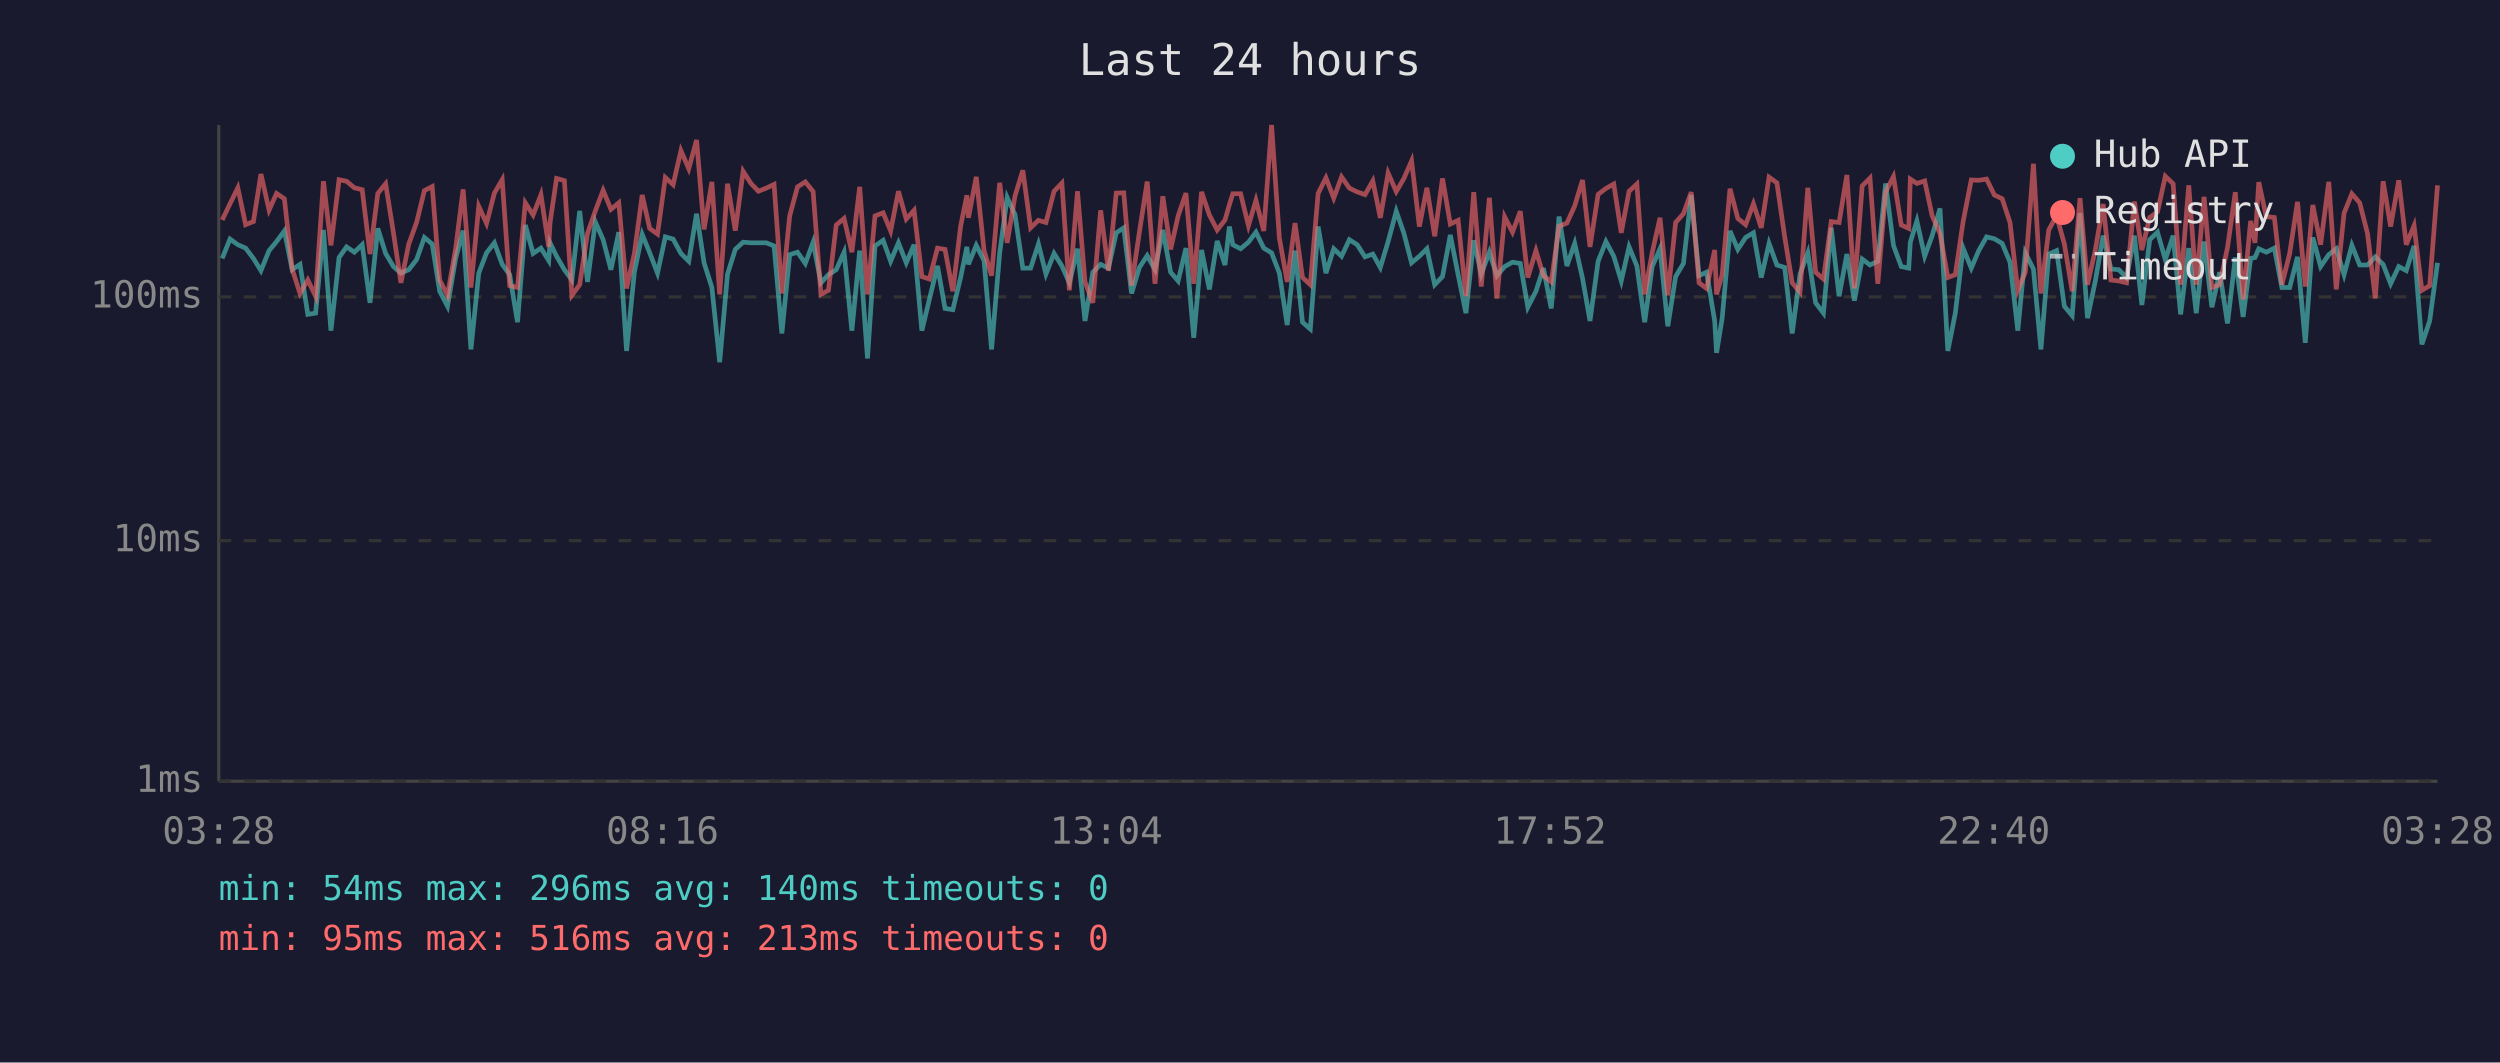
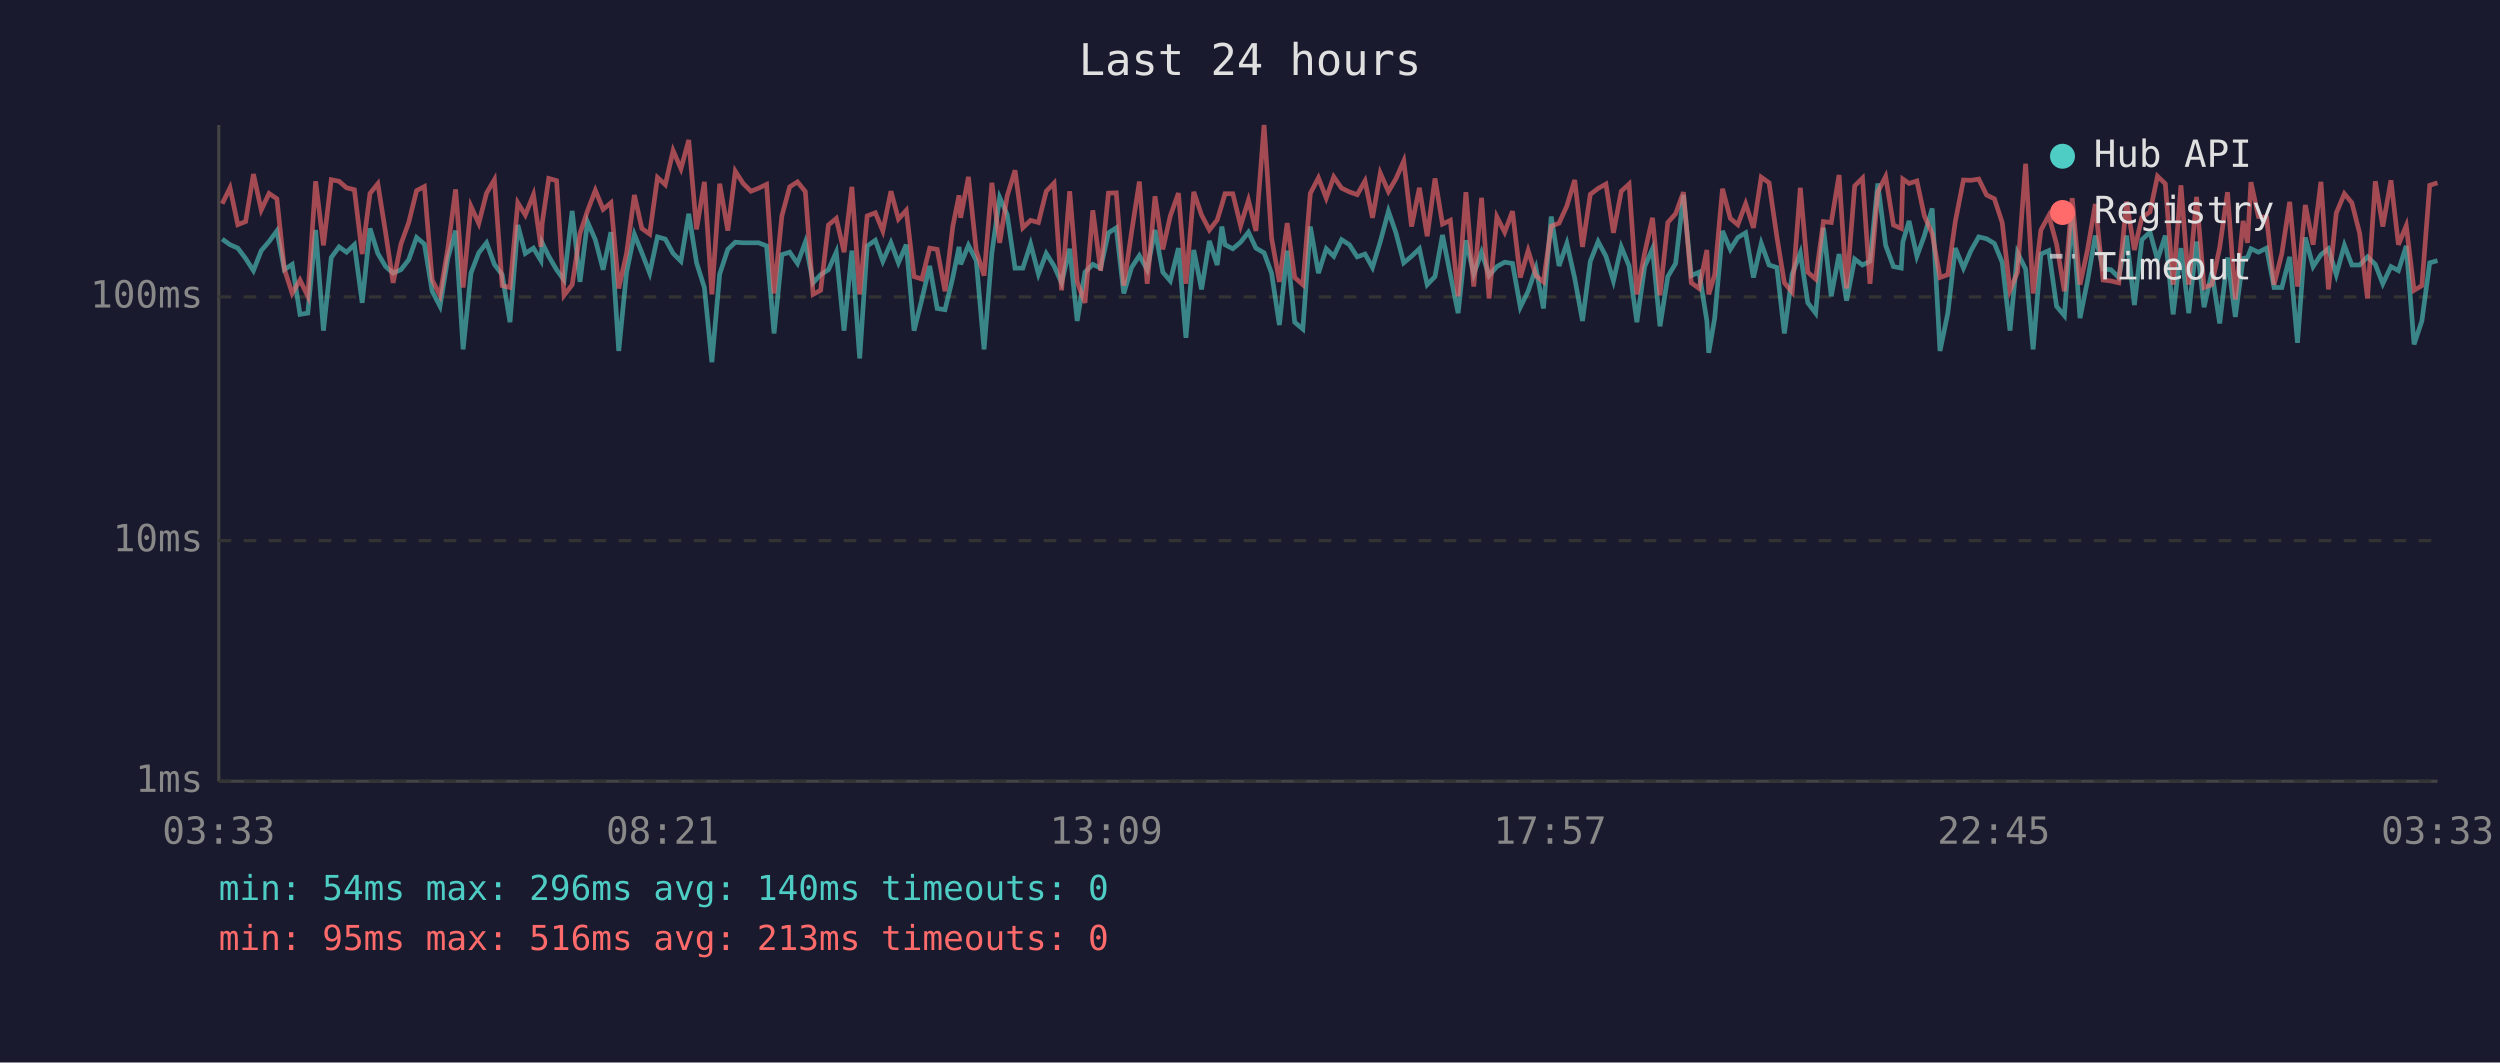
<svg xmlns="http://www.w3.org/2000/svg" viewBox="0 0 800 340" font-family="monospace" font-size="12">
  <rect width="800" height="340" fill="#1a1a2e" />
  <text x="400" y="24" fill="#e0e0e0" font-size="14" text-anchor="middle">Last 24 hours</text>
  <line x1="70" y1="40" x2="70" y2="250" stroke="#444" stroke-width="1" />
  <line x1="70" y1="250" x2="780" y2="250" stroke="#444" stroke-width="1" />
  <line x1="70" y1="250" x2="780" y2="250" stroke="#333" stroke-width="1" stroke-dasharray="4" />
  <text x="65" y="250" fill="#888" text-anchor="end" dominant-baseline="middle">1ms</text>
  <line x1="70" y1="173" x2="780" y2="173" stroke="#333" stroke-width="1" stroke-dasharray="4" />
  <text x="65" y="173" fill="#888" text-anchor="end" dominant-baseline="middle">10ms</text>
  <line x1="70" y1="95" x2="780" y2="95" stroke="#333" stroke-width="1" stroke-dasharray="4" />
  <text x="65" y="95" fill="#888" text-anchor="end" dominant-baseline="middle">100ms</text>
-   <text x="70" y="270" fill="#888" text-anchor="middle">03:28</text>
-   <text x="212" y="270" fill="#888" text-anchor="middle">08:16</text>
-   <text x="354" y="270" fill="#888" text-anchor="middle">13:04</text>
-   <text x="496" y="270" fill="#888" text-anchor="middle">17:52</text>
-   <text x="638" y="270" fill="#888" text-anchor="middle">22:40</text>
-   <text x="780" y="270" fill="#888" text-anchor="middle">03:28</text>
-   <polyline points="71.1,82.7 73.6,76.5 76.1,78.3 78.6,79.4 81.1,82.7 83.5,86.6 86.1,80.2 88.5,77.3 91.0,73.9 93.5,86.3 96.0,84.6 98.5,100.6 101.0,100.2 103.5,73.6 105.9,105.8 108.5,82.4 110.9,79.0 113.4,80.7 115.9,78.3 118.4,96.9 120.9,73.1 123.4,81.1 125.9,85.3 128.3,87.4 130.8,86.3 133.3,83.1 135.8,76.0 138.3,78.1 140.7,93.2 143.2,98.0 145.8,82.7 148.2,73.8 150.7,111.8 153.2,87.4 155.7,80.9 158.2,77.7 160.7,84.6 163.1,87.9 165.6,103.1 168.1,72.0 170.6,81.1 173.1,79.4 175.6,83.4 176.0,77.7 178.1,82.0 180.6,86.3 183.0,89.6 185.5,67.5 188.0,90.2 190.5,71.0 193.0,76.7 195.5,86.3 198.0,74.3 200.5,112.3 203.0,87.1 205.5,75.0 207.9,80.9 210.4,87.4 212.9,75.8 215.4,76.5 217.9,81.1 220.4,83.6 222.9,68.4 225.3,84.1 227.8,92.0 230.3,115.9 232.8,87.7 235.3,79.8 237.8,77.5 240.3,77.7 242.7,77.7 245.2,77.7 247.7,78.7 250.2,106.7 252.7,81.5 255.2,80.7 257.7,84.3 260.2,77.5 262.7,90.5 265.1,87.9 267.6,86.3 270.1,80.7 272.6,105.8 275.1,80.2 277.6,114.7 280.0,78.7 282.6,76.9 285.0,83.6 287.5,77.7 290.0,84.1 292.5,78.3 295.0,105.8 297.4,95.8 300.0,85.1 302.4,98.7 304.9,99.1 307.4,88.8 309.4,79.0 309.9,84.6 312.4,78.5 314.9,83.4 317.3,111.8 319.9,80.9 322.3,63.2 324.8,68.7 327.3,85.8 329.8,85.8 332.3,78.1 334.7,87.7 337.3,81.1 339.8,85.1 342.2,90.5 344.8,79.6 347.2,102.7 349.7,87.1 352.2,84.6 354.7,85.8 357.2,74.5 359.6,72.9 362.1,93.9 364.6,85.6 367.1,81.8 369.6,86.3 372.1,73.6 374.6,87.1 377.0,89.9 379.5,79.4 382.0,108.1 384.5,80.0 387.0,92.6 389.5,77.1 392.0,84.8 393.4,72.5 394.5,78.3 397.0,79.6 399.5,77.5 401.9,74.3 404.4,79.4 406.9,80.9 409.4,87.4 411.9,104.0 414.4,80.2 416.8,103.1 419.3,105.3 421.8,72.5 424.3,87.4 426.8,79.6 429.3,82.0 431.8,76.7 434.3,78.3 436.8,82.2 439.3,81.3 441.7,85.6 444.2,77.3 446.8,67.6 449.2,74.5 451.7,84.1 454.2,82.0 456.6,79.6 459.1,91.1 461.6,88.5 464.1,75.2 466.6,87.9 469.1,100.2 471.6,76.9 474.0,87.7 476.6,80.7 479.0,88.2 481.5,85.3 484.0,83.9 486.5,84.3 488.9,98.3 491.5,93.2 493.9,85.8 496.4,98.7 498.9,69.3 501.4,85.1 503.9,77.9 506.4,89.0 508.8,102.7 511.4,83.6 513.9,77.3 516.4,82.0 518.8,89.9 521.3,79.0 523.8,85.1 526.3,103.1 528.7,85.3 531.2,79.6 533.7,104.4 536.2,88.5 538.7,84.3 541.2,62.4 543.7,88.2 546.1,87.1 548.7,102.7 549.3,112.9 551.1,101.8 553.6,73.9 556.1,79.8 558.6,76.0 561.1,74.5 563.6,88.8 566.1,77.9 568.6,84.8 571.1,85.6 573.5,106.7 576.0,87.7 578.5,80.9 581.0,96.9 583.5,100.2 586.0,72.9 588.5,94.8 591.0,81.3 593.4,96.2 595.9,82.9 598.4,84.8 600.9,83.6 603.4,58.7 605.9,78.5 608.4,85.3 610.8,85.8 611.3,77.5 613.4,70.7 615.9,82.0 618.3,75.4 620.8,66.7 623.3,112.3 625.7,100.2 628.2,79.4 630.8,85.8 633.2,80.2 635.7,75.8 638.2,76.4 640.7,77.9 643.2,83.9 645.7,105.8 648.1,80.9 650.7,86.1 653.1,111.8 655.6,81.3 658.1,80.2 660.6,98.0 663.1,101.0 665.6,68.2 668.0,101.8 670.5,89.9 673.0,75.4 675.5,86.1 678.0,86.3 680.5,88.8 683.0,75.4 685.4,97.6 687.9,76.7 690.4,74.3 692.9,83.1 695.4,75.4 697.8,100.6 700.4,79.4 702.8,100.2 705.3,77.3 707.8,98.3 710.3,87.1 712.8,103.5 715.3,82.4 717.8,101.4 720.2,82.7 721.6,82.4 722.8,79.6 725.2,80.7 727.8,79.4 730.2,92.0 732.7,92.0 735.2,82.2 737.7,109.7 740.1,76.0 742.6,85.3 745.2,81.5 747.6,79.6 750.1,87.9 752.6,78.5 755.1,84.8 757.6,84.8 760.1,82.2 762.6,84.6 765.0,90.8 767.6,85.3 770.0,86.6 772.5,78.7 775.0,110.2 777.5,102.7 780.0,84.1" fill="none" stroke="#4ecdc4" stroke-width="1.5" opacity="0.6" />
-   <polyline points="71.1,70.4 73.6,65.2 76.1,60.1 78.6,71.9 81.1,70.9 83.5,55.7 86.1,67.2 88.5,61.9 91.0,63.6 93.5,86.1 96.0,93.9 98.5,89.6 101.0,94.8 103.5,58.0 105.9,78.5 108.5,57.5 110.9,58.0 113.4,60.1 115.9,60.7 118.4,81.3 120.9,61.9 123.4,58.8 125.9,74.5 128.3,90.5 130.8,78.1 133.3,71.2 135.8,61.0 138.3,59.7 140.7,89.6 143.2,94.5 145.8,79.6 148.2,60.6 150.7,92.0 153.2,66.0 155.7,71.5 158.2,61.8 160.7,57.5 163.1,91.4 165.6,92.0 168.1,64.9 170.6,68.8 173.1,62.3 175.6,79.0 176.0,71.4 178.1,57.1 180.6,57.8 183.0,94.5 185.5,91.1 188.0,74.7 190.5,67.5 193.0,60.9 195.5,67.0 198.0,64.9 200.5,92.3 203.0,81.1 205.5,62.4 207.9,73.1 210.4,74.9 212.9,56.8 215.4,59.1 217.9,48.2 220.4,54.0 222.9,44.8 225.3,73.4 227.8,58.2 230.3,94.2 232.8,58.8 235.3,73.8 237.8,54.8 240.3,58.7 242.7,61.2 245.2,60.2 247.7,59.0 250.2,93.9 252.7,69.1 255.2,59.8 257.7,58.2 260.2,61.3 262.7,94.2 265.1,92.9 267.6,72.0 270.1,69.9 272.6,80.7 275.1,59.8 277.6,94.2 280.0,69.1 282.6,68.1 285.0,73.9 287.5,61.2 290.0,70.1 292.5,67.3 295.0,88.5 297.4,89.3 300.0,79.4 302.4,79.8 304.9,93.2 307.4,72.4 309.4,62.5 309.9,69.7 312.4,56.6 314.9,80.2 317.3,88.2 319.9,58.5 322.3,77.7 324.8,62.7 327.3,54.5 329.8,72.9 332.3,70.5 334.7,71.2 337.3,61.2 339.8,58.6 342.2,92.9 344.8,61.2 347.2,90.2 349.7,96.9 352.2,67.3 354.7,86.6 357.2,61.8 359.6,61.7 362.1,91.4 364.6,74.3 367.1,58.1 369.6,90.8 372.1,62.8 374.6,79.8 377.0,69.1 379.5,61.8 382.0,90.8 384.5,61.4 387.0,68.8 389.5,73.6 392.0,70.4 393.4,65.5 394.5,62.0 397.0,62.0 399.5,72.2 401.9,64.1 404.4,73.9 406.9,40.0 409.4,76.2 411.9,90.2 414.4,71.4 416.8,88.8 419.3,91.1 421.8,61.9 424.3,56.9 426.8,63.4 429.3,56.6 431.8,60.2 434.3,61.4 436.8,62.3 439.3,57.9 441.7,69.7 444.2,55.4 446.8,61.3 449.2,57.2 451.7,51.5 454.2,72.5 456.6,60.1 459.1,75.6 461.6,57.1 464.1,71.7 466.6,70.5 469.1,94.8 471.6,61.5 474.0,91.7 476.6,63.3 479.0,95.5 481.5,69.4 484.0,74.3 486.5,67.6 488.9,88.8 491.5,80.2 493.9,88.2 496.4,90.2 498.9,72.4 501.4,71.4 503.9,65.9 506.4,57.6 508.8,79.0 511.4,62.2 513.9,60.3 516.4,58.9 518.8,74.5 521.3,61.2 523.8,58.9 526.3,94.2 528.7,80.9 531.2,69.7 533.7,94.5 536.2,71.2 538.7,68.4 541.2,61.5 543.7,90.5 546.1,92.3 548.7,80.0 549.3,94.2 551.1,87.9 553.6,60.4 556.1,69.9 558.6,71.9 561.1,65.2 563.6,72.9 566.1,56.7 568.6,58.5 571.1,75.8 573.5,90.5 576.0,93.5 578.5,60.1 581.0,87.1 583.5,89.3 586.0,70.9 588.5,71.2 591.0,56.0 593.4,92.3 595.9,59.5 598.4,57.0 600.9,90.8 603.4,61.4 605.9,56.5 608.4,72.0 610.8,73.1 611.3,57.3 613.4,58.7 615.9,57.9 618.3,69.1 620.8,74.7 623.3,88.8 625.7,87.9 628.2,70.9 630.8,57.6 633.2,57.7 635.7,57.3 638.2,62.4 640.7,63.6 643.2,71.2 645.7,92.9 648.1,87.1 650.7,52.4 653.1,93.9 655.6,73.6 658.1,69.0 660.6,78.1 663.1,93.2 665.6,63.4 668.0,91.1 670.5,80.0 673.0,65.3 675.5,89.6 678.0,89.9 680.5,90.5 683.0,64.5 685.4,80.0 687.9,69.6 690.4,67.8 692.9,56.4 695.4,58.8 697.8,91.1 700.4,59.3 702.8,91.1 705.3,63.0 707.8,92.0 710.3,91.1 712.8,79.2 715.3,61.5 717.8,95.8 720.2,70.7 721.6,77.7 722.8,58.3 725.2,69.3 727.8,69.6 730.2,91.1 732.7,81.1 735.2,64.6 737.7,91.7 740.1,65.6 742.6,78.3 745.2,58.2 747.6,92.6 750.1,68.2 752.6,62.0 755.1,64.9 757.6,74.7 760.1,95.5 762.6,58.0 765.0,72.5 767.6,57.7 770.0,78.3 772.5,72.2 775.0,92.9 777.5,91.4 780.0,59.3" fill="none" stroke="#ff6b6b" stroke-width="1.5" opacity="0.6" />
+   <text x="70" y="270" fill="#888" text-anchor="middle">03:33</text>
+   <text x="212" y="270" fill="#888" text-anchor="middle">08:21</text>
+   <text x="354" y="270" fill="#888" text-anchor="middle">13:09</text>
+   <text x="496" y="270" fill="#888" text-anchor="middle">17:57</text>
+   <text x="638" y="270" fill="#888" text-anchor="middle">22:45</text>
+   <text x="780" y="270" fill="#888" text-anchor="middle">03:33</text>
+   <polyline points="71.1,76.5 73.6,78.3 76.1,79.4 78.6,82.7 81.1,86.6 83.6,80.2 86.1,77.3 88.6,73.9 91.0,86.3 93.5,84.6 96.0,100.6 98.5,100.2 101.0,73.6 103.5,105.8 106.0,82.4 108.5,79.0 110.9,80.7 113.4,78.3 115.9,96.9 118.4,73.1 120.9,81.1 123.4,85.3 125.8,87.4 128.3,86.3 130.8,83.1 133.3,76.0 135.8,78.1 138.3,93.2 140.8,98.0 143.3,82.7 145.8,73.8 148.2,111.8 150.7,87.4 153.2,80.9 155.7,77.7 158.2,84.6 160.7,87.9 163.2,103.1 165.7,72.0 168.1,81.1 170.7,79.4 173.1,83.4 173.5,77.7 175.6,82.0 178.1,86.3 180.5,89.6 183.1,67.5 185.6,90.2 188.0,71.0 190.5,76.7 193.0,86.3 195.5,74.3 198.0,112.3 200.5,87.1 203.0,75.0 205.4,80.9 207.9,87.4 210.4,75.8 212.9,76.5 215.4,81.1 217.9,83.6 220.4,68.4 222.9,84.1 225.4,92.0 227.8,115.9 230.3,87.7 232.9,79.8 235.3,77.5 237.8,77.7 240.3,77.7 242.8,77.7 245.3,78.7 247.7,106.7 250.2,81.5 252.7,80.7 255.2,84.3 257.7,77.5 260.2,90.5 262.6,87.9 265.1,86.3 267.6,80.7 270.1,105.8 272.6,80.2 275.1,114.7 277.5,78.7 280.1,76.9 282.5,83.6 285.1,77.7 287.5,84.1 290.0,78.3 292.5,105.8 295.0,95.8 297.5,85.1 299.9,98.7 302.4,99.1 304.9,88.8 306.9,79.0 307.4,84.6 309.9,78.5 312.4,83.4 314.9,111.8 317.4,80.9 319.9,63.2 322.3,68.7 324.8,85.8 327.3,85.8 329.8,78.1 332.3,87.7 334.8,81.1 337.3,85.1 339.7,90.5 342.3,79.6 344.7,102.7 347.2,87.1 349.7,84.6 352.2,85.8 354.7,74.5 357.2,72.9 359.6,93.9 362.1,85.6 364.6,81.8 367.1,86.3 369.6,73.6 372.1,87.1 374.5,89.9 377.1,79.4 379.5,108.1 382.0,80.0 384.5,92.6 387.0,77.1 389.5,84.8 391.0,72.5 392.0,78.3 394.5,79.6 397.0,77.5 399.5,74.3 401.9,79.4 404.5,80.9 406.9,87.4 409.4,104.0 411.9,80.2 414.3,103.1 416.9,105.3 419.3,72.5 421.9,87.4 424.4,79.6 426.8,82.0 429.3,76.7 431.8,78.3 434.3,82.2 436.8,81.3 439.2,85.6 441.7,77.3 444.3,67.6 446.7,74.5 449.2,84.1 451.7,82.0 454.2,79.6 456.7,91.1 459.2,88.5 461.6,75.2 464.1,87.9 466.6,100.2 469.1,76.9 471.6,87.7 474.1,80.7 476.5,88.2 479.0,85.3 481.5,83.9 484.0,84.3 486.5,98.3 489.0,93.2 491.5,85.8 493.9,98.7 496.4,69.3 498.9,85.1 501.4,77.9 503.9,89.0 506.4,102.7 508.9,83.6 511.4,77.3 513.9,82.0 516.3,89.9 518.8,79.0 521.3,85.1 523.8,103.1 526.3,85.3 528.8,79.6 531.2,104.4 533.7,88.5 536.2,84.3 538.7,62.4 541.2,88.2 543.7,87.1 546.2,102.7 546.8,112.9 548.7,101.8 551.2,73.9 553.7,79.8 556.1,76.0 558.6,74.5 561.1,88.8 563.6,77.9 566.1,84.8 568.6,85.6 571.0,106.7 573.5,87.7 576.1,80.9 578.5,96.9 581.0,100.2 583.5,72.9 586.0,94.8 588.5,81.3 590.9,96.2 593.5,82.9 596.0,84.8 598.4,83.6 600.9,58.7 603.4,78.5 605.9,85.3 608.4,85.8 608.9,77.5 610.9,70.7 613.4,82.0 615.8,75.4 618.3,66.7 620.8,112.3 623.3,100.2 625.7,79.4 628.3,85.8 630.7,80.2 633.2,75.8 635.7,76.4 638.2,77.9 640.7,83.9 643.2,105.8 645.6,80.9 648.2,86.1 650.6,111.8 653.1,81.3 655.6,80.2 658.1,98.0 660.6,101.0 663.1,68.2 665.6,101.8 668.0,89.9 670.5,75.4 673.0,86.1 675.5,86.3 678.0,88.8 680.5,75.4 683.0,97.6 685.4,76.7 688.0,74.3 690.4,83.1 692.9,75.4 695.4,100.6 697.9,79.4 700.4,100.2 702.9,77.3 705.3,98.3 707.8,87.1 710.3,103.5 712.8,82.4 715.3,101.4 717.8,82.7 719.2,82.4 720.3,79.6 722.7,80.7 725.3,79.4 727.7,92.0 730.2,92.0 732.7,82.2 735.2,109.7 737.7,76.0 740.2,85.3 742.7,81.5 745.1,79.6 747.6,87.9 750.2,78.5 752.6,84.8 755.1,84.8 757.6,82.2 760.1,84.6 762.5,90.8 765.1,85.3 767.5,86.6 770.0,78.7 772.5,110.2 775.0,102.7 777.5,84.1 780.0,83.4" fill="none" stroke="#4ecdc4" stroke-width="1.5" opacity="0.6" />
+   <polyline points="71.1,65.2 73.6,60.1 76.1,71.9 78.6,70.9 81.1,55.7 83.6,67.2 86.1,61.9 88.6,63.6 91.0,86.1 93.5,93.9 96.0,89.6 98.5,94.8 101.0,58.0 103.5,78.5 106.0,57.5 108.5,58.0 110.9,60.1 113.4,60.7 115.9,81.3 118.4,61.9 120.9,58.8 123.4,74.5 125.8,90.5 128.3,78.1 130.8,71.2 133.3,61.0 135.8,59.7 138.3,89.6 140.8,94.5 143.3,79.6 145.8,60.6 148.2,92.0 150.7,66.0 153.2,71.5 155.7,61.8 158.2,57.5 160.7,91.4 163.2,92.0 165.7,64.9 168.1,68.8 170.7,62.3 173.1,79.0 173.5,71.4 175.6,57.1 178.1,57.8 180.5,94.5 183.1,91.1 185.6,74.7 188.0,67.5 190.5,60.9 193.0,67.0 195.5,64.9 198.0,92.3 200.5,81.1 203.0,62.4 205.4,73.1 207.9,74.9 210.4,56.8 212.9,59.1 215.4,48.2 217.9,54.0 220.4,44.8 222.9,73.4 225.4,58.2 227.8,94.2 230.3,58.8 232.9,73.8 235.3,54.8 237.8,58.7 240.3,61.2 242.8,60.2 245.3,59.0 247.7,93.9 250.2,69.1 252.7,59.8 255.2,58.2 257.7,61.3 260.2,94.2 262.6,92.9 265.1,72.0 267.6,69.9 270.1,80.7 272.6,59.8 275.1,94.2 277.5,69.1 280.1,68.1 282.5,73.9 285.1,61.2 287.5,70.1 290.0,67.3 292.5,88.5 295.0,89.3 297.5,79.4 299.9,79.8 302.4,93.2 304.9,72.4 306.9,62.5 307.4,69.7 309.9,56.6 312.4,80.2 314.9,88.2 317.4,58.5 319.9,77.7 322.3,62.7 324.8,54.5 327.3,72.9 329.8,70.5 332.3,71.2 334.8,61.2 337.3,58.6 339.7,92.9 342.3,61.2 344.7,90.2 347.2,96.9 349.7,67.3 352.2,86.6 354.7,61.8 357.2,61.7 359.6,91.4 362.1,74.3 364.6,58.1 367.1,90.8 369.6,62.8 372.1,79.8 374.5,69.1 377.1,61.8 379.5,90.8 382.0,61.4 384.5,68.8 387.0,73.6 389.5,70.4 391.0,65.5 392.0,62.0 394.5,62.0 397.0,72.2 399.5,64.1 401.9,73.9 404.5,40.0 406.9,76.2 409.4,90.2 411.9,71.4 414.3,88.8 416.9,91.1 419.3,61.9 421.9,56.9 424.4,63.4 426.8,56.6 429.3,60.2 431.8,61.4 434.3,62.3 436.8,57.9 439.2,69.7 441.7,55.4 444.3,61.3 446.7,57.2 449.2,51.5 451.7,72.5 454.2,60.1 456.7,75.6 459.2,57.1 461.6,71.7 464.1,70.5 466.6,94.8 469.1,61.5 471.6,91.7 474.1,63.3 476.5,95.5 479.0,69.4 481.5,74.3 484.0,67.6 486.5,88.8 489.0,80.2 491.5,88.2 493.9,90.2 496.4,72.4 498.9,71.4 501.4,65.9 503.9,57.6 506.4,79.0 508.9,62.2 511.4,60.3 513.9,58.9 516.3,74.5 518.8,61.2 521.3,58.9 523.8,94.2 526.3,80.9 528.8,69.7 531.2,94.5 533.7,71.2 536.2,68.4 538.7,61.5 541.2,90.5 543.7,92.3 546.2,80.0 546.8,94.2 548.7,87.9 551.2,60.4 553.7,69.9 556.1,71.9 558.6,65.2 561.1,72.9 563.6,56.7 566.1,58.5 568.6,75.8 571.0,90.5 573.5,93.5 576.1,60.1 578.5,87.1 581.0,89.3 583.5,70.9 586.0,71.2 588.5,56.0 590.9,92.3 593.5,59.5 596.0,57.0 598.4,90.8 600.9,61.4 603.4,56.5 605.9,72.0 608.4,73.1 608.9,57.3 610.9,58.7 613.4,57.9 615.8,69.1 618.3,74.7 620.8,88.8 623.3,87.9 625.7,70.9 628.3,57.6 630.7,57.7 633.2,57.3 635.7,62.4 638.2,63.6 640.7,71.2 643.2,92.9 645.6,87.1 648.2,52.4 650.6,93.9 653.1,73.6 655.6,69.0 658.1,78.1 660.6,93.2 663.1,63.4 665.6,91.1 668.0,80.0 670.5,65.3 673.0,89.6 675.5,89.9 678.0,90.5 680.5,64.5 683.0,80.0 685.4,69.6 688.0,67.8 690.4,56.4 692.9,58.8 695.4,91.1 697.9,59.3 700.4,91.1 702.9,63.0 705.3,92.0 707.8,91.1 710.3,79.2 712.8,61.5 715.3,95.8 717.8,70.7 719.2,77.7 720.3,58.3 722.7,69.3 725.3,69.6 727.7,91.1 730.2,81.1 732.7,64.6 735.2,91.7 737.7,65.6 740.2,78.3 742.7,58.2 745.1,92.6 747.6,68.2 750.2,62.0 752.6,64.9 755.1,74.7 757.6,95.5 760.1,58.0 762.5,72.5 765.1,57.7 767.5,78.3 770.0,72.2 772.5,92.9 775.0,91.4 777.5,59.3 780.0,58.5" fill="none" stroke="#ff6b6b" stroke-width="1.5" opacity="0.6" />
  <circle cx="660" cy="50" r="4" fill="#4ecdc4" />
  <text x="670" y="50" fill="#e0e0e0" dominant-baseline="middle">Hub API</text>
  <circle cx="660" cy="68" r="4" fill="#ff6b6b" />
  <text x="670" y="68" fill="#e0e0e0" dominant-baseline="middle">Registry</text>
  <line x1="656" y1="82" x2="664" y2="82" stroke="#e0e0e0" stroke-width="1.5" stroke-dasharray="4,3" opacity="0.7" />
  <text x="670" y="86" fill="#e0e0e0" dominant-baseline="middle">Timeout</text>
  <text x="70" y="288" fill="#4ecdc4" font-size="11">min: 54ms  max: 296ms  avg: 140ms  timeouts: 0</text>
  <text x="70" y="304" fill="#ff6b6b" font-size="11">min: 95ms  max: 516ms  avg: 213ms  timeouts: 0</text>
</svg>
